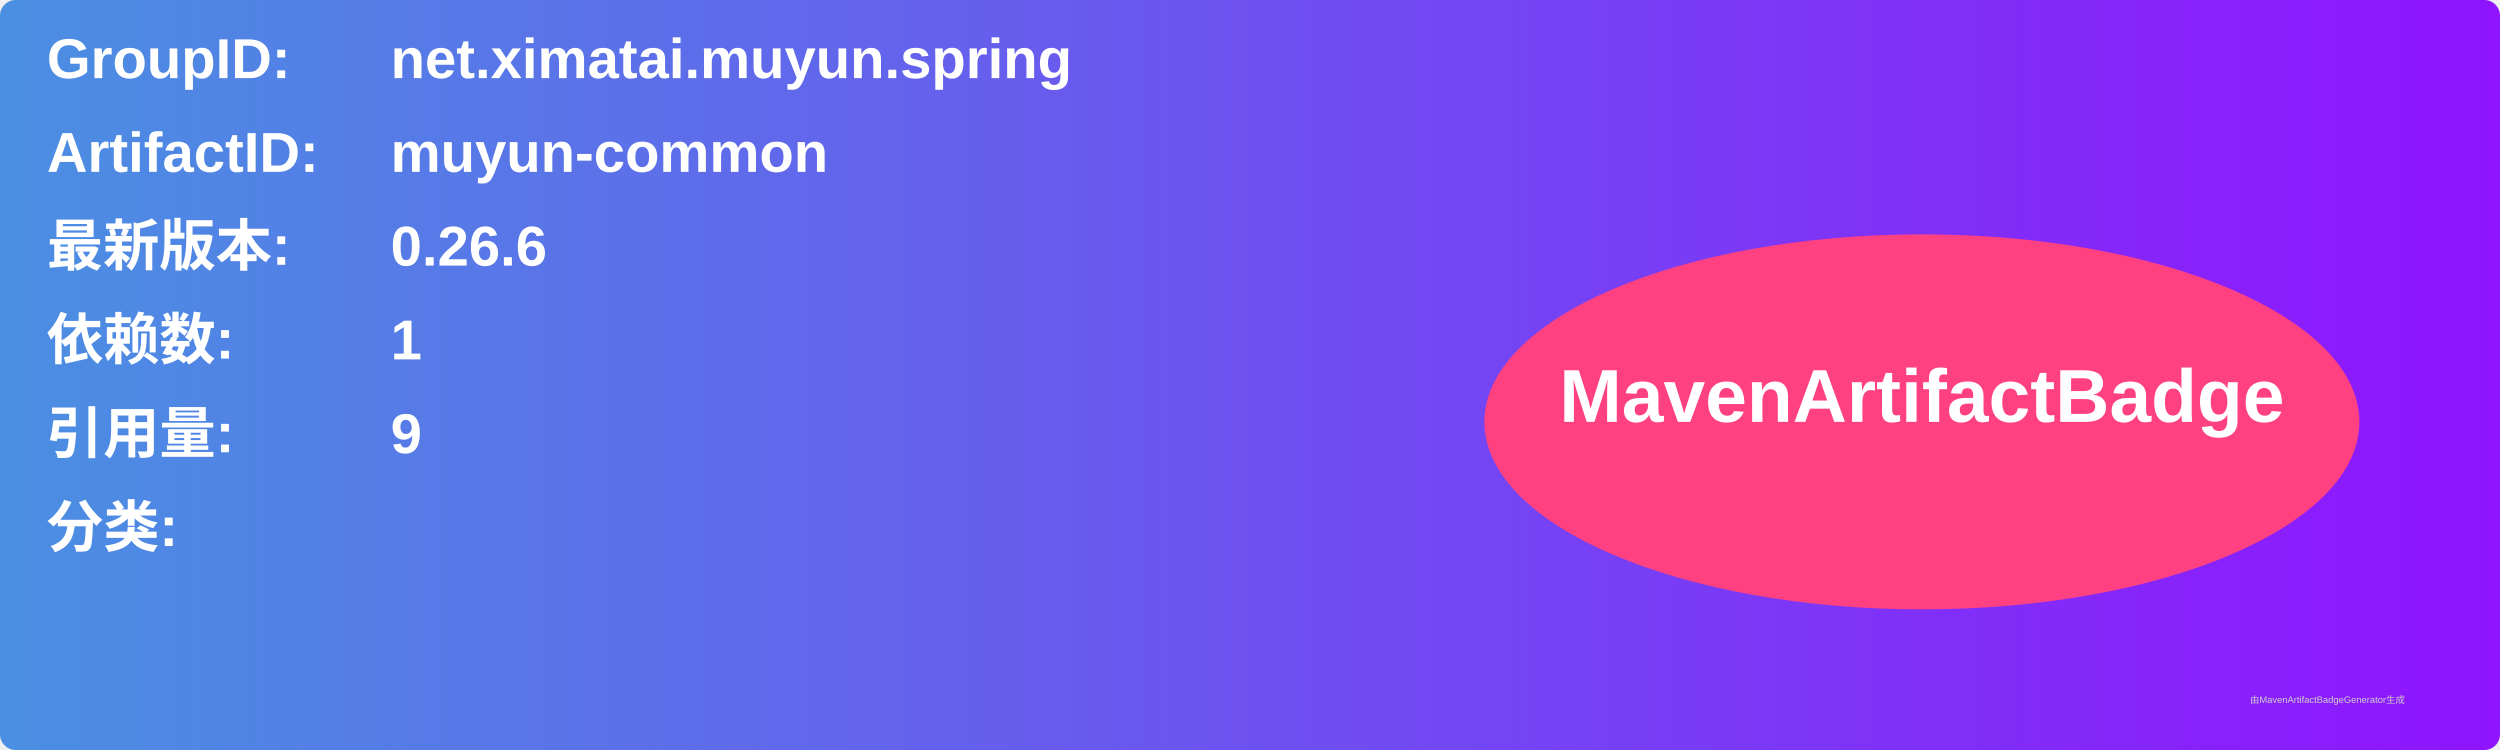
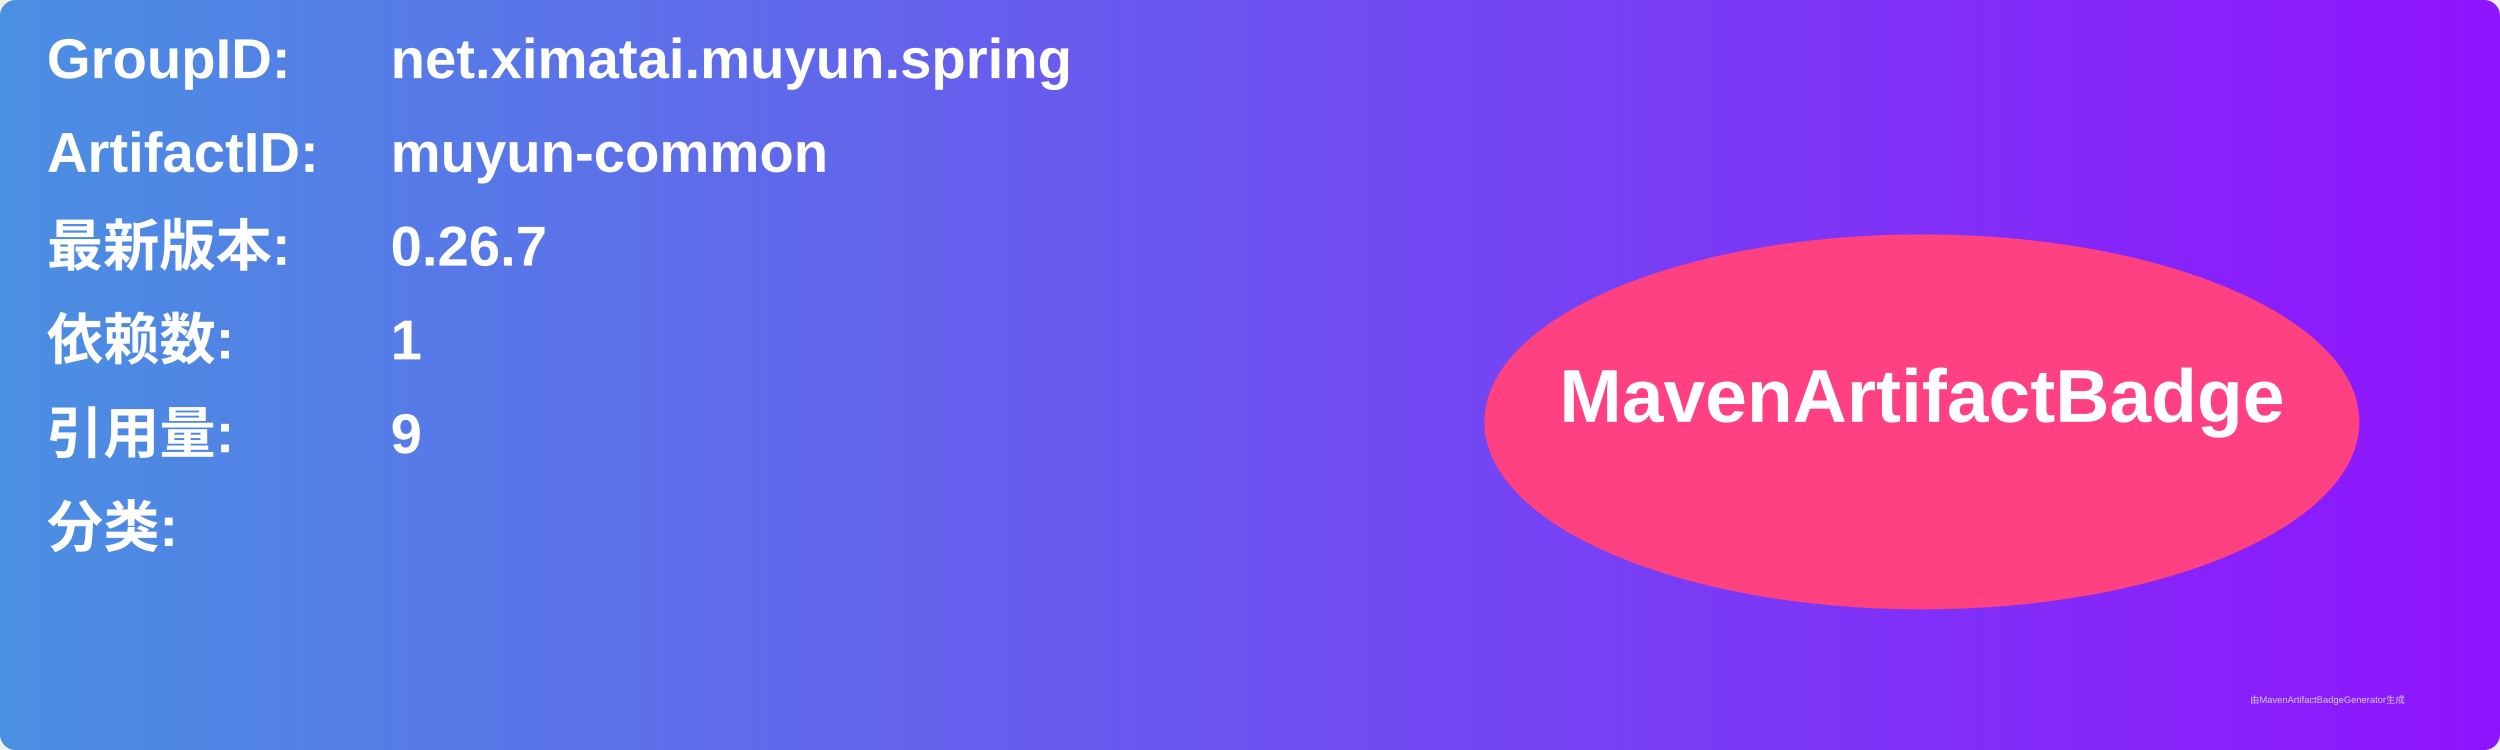
<svg xmlns="http://www.w3.org/2000/svg" width="800" height="240" viewBox="0 0 800 240">
  <linearGradient id="grad" x1="0%" y1="0%" x2="100%" y2="0%">
    <stop offset="0%" stop-color="#4a90e2" />
    <stop offset="100%" stop-color="#9013fe" />
  </linearGradient>
  <rect width="100%" height="100%" rx="5" ry="5" fill="url(#grad)" />
  <g transform="translate(15, 15)">
    <text x="0" y="10" font-family="Arial" font-size="18" fill="white" font-weight="bold" width="260">GroupID:</text>
    <text x="110" y="10" font-family="Arial" font-size="18" fill="white" font-weight="bold" width="460">net.ximatai.muyun.spring</text>
    <text x="0" y="40" font-family="Arial" font-size="18" fill="white" font-weight="bold" width="260">ArtifactID:</text>
    <text x="110" y="40" font-family="Arial" font-size="18" fill="white" font-weight="bold" width="460">muyun-common</text>
    <text x="0" y="70" font-family="Arial" font-size="18" fill="white" font-weight="bold">最新版本:</text>
    <text x="110" y="70" font-family="Arial" font-size="18" fill="white" font-weight="bold">
-       <tspan font-weight="bold">0.26.6</tspan>
+       <tspan font-weight="bold">0.26.7</tspan>
    </text>
    <text x="0" y="100" font-family="Arial" font-size="18" fill="white" font-weight="bold">依赖数: </text>
    <text x="110" y="100" font-family="Arial" font-size="18" fill="white">
      <tspan font-weight="bold">1</tspan>
    </text>
    <text x="0" y="130" font-family="Arial" font-size="18" fill="white" font-weight="bold">引用量: </text>
    <text x="110" y="130" font-family="Arial" font-size="18" fill="white">
      <tspan font-weight="bold">9</tspan>
    </text>
    <text x="0" y="160" font-family="Arial" font-size="18" fill="white" font-weight="bold">分类:</text>
    <text x="10" y="190" font-family="Arial" font-size="10" fill="white">
      <tspan font-weight="bold" />
    </text>
    <ellipse cx="600" cy="120" rx="140" ry="60" fill="#ff4081" />
    <text x="600" y="120" text-anchor="middle" font-family="Arial" font-size="24" fill="white" font-weight="bold">MavenArtifactBadge</text>
  </g>
  <text x="720" y="225" font-family="Arial" font-size="3" fill="#d0d0d0">由MavenArtifactBadgeGenerator生成</text>
</svg>
